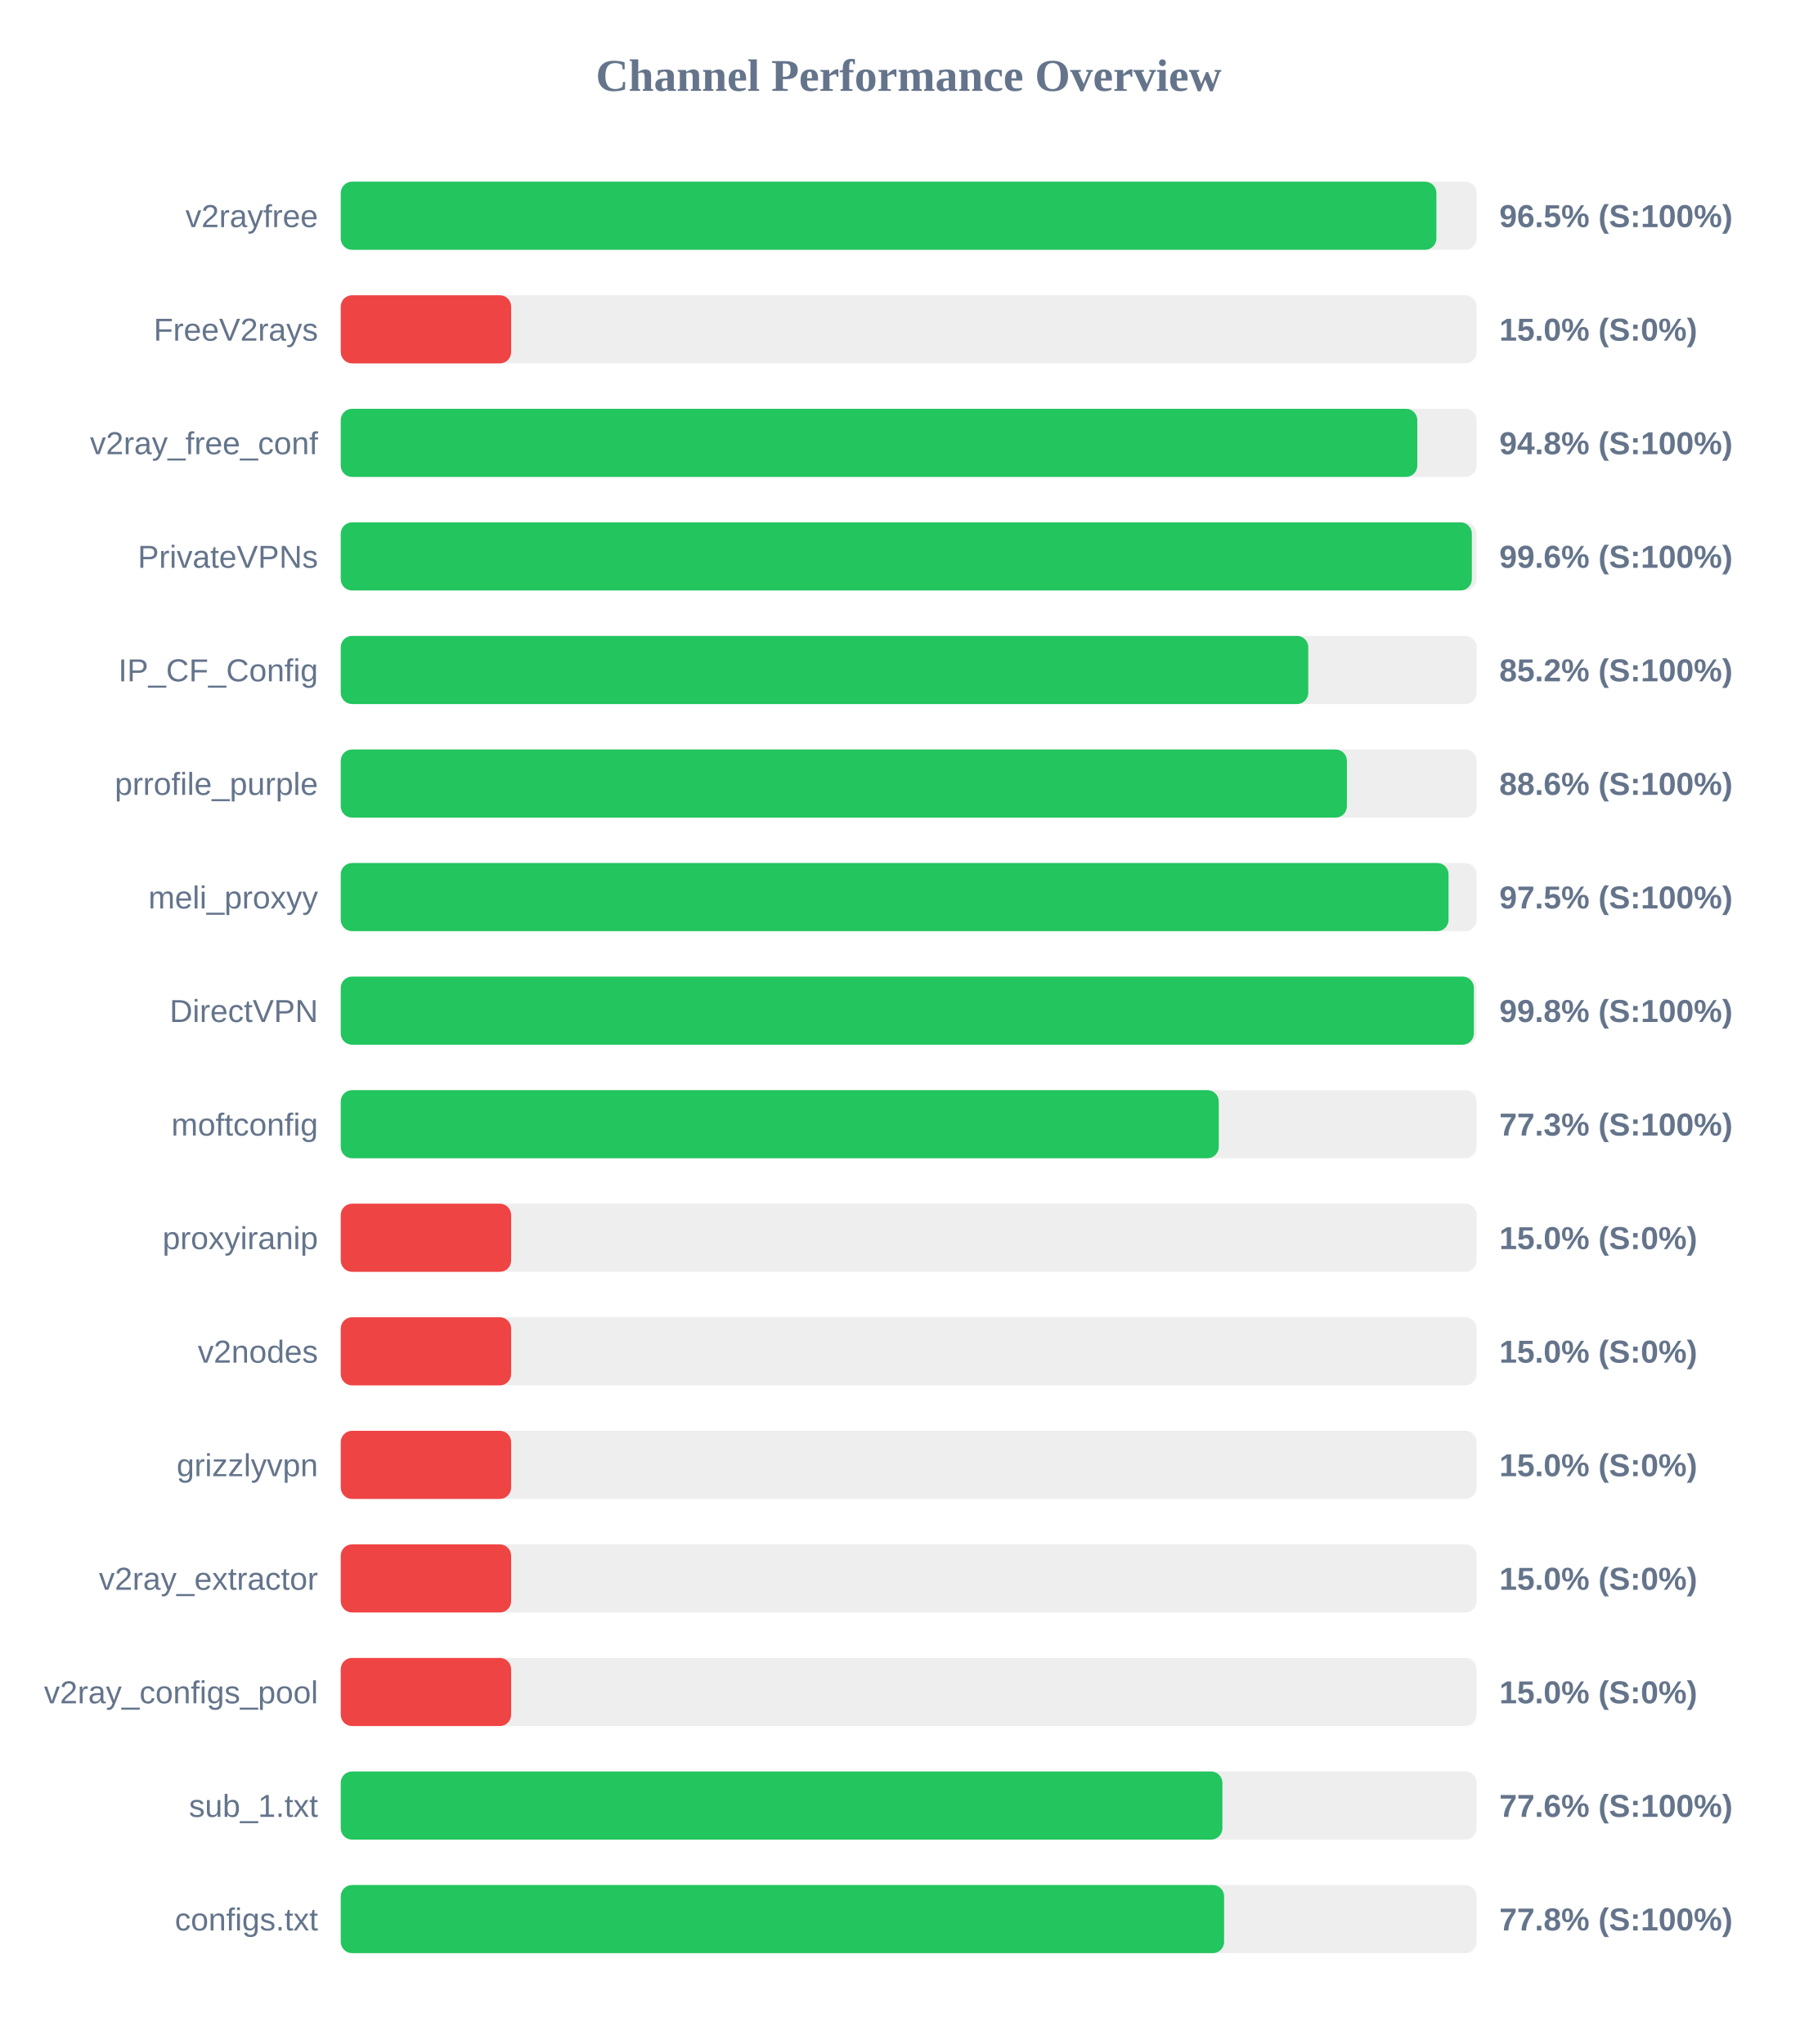
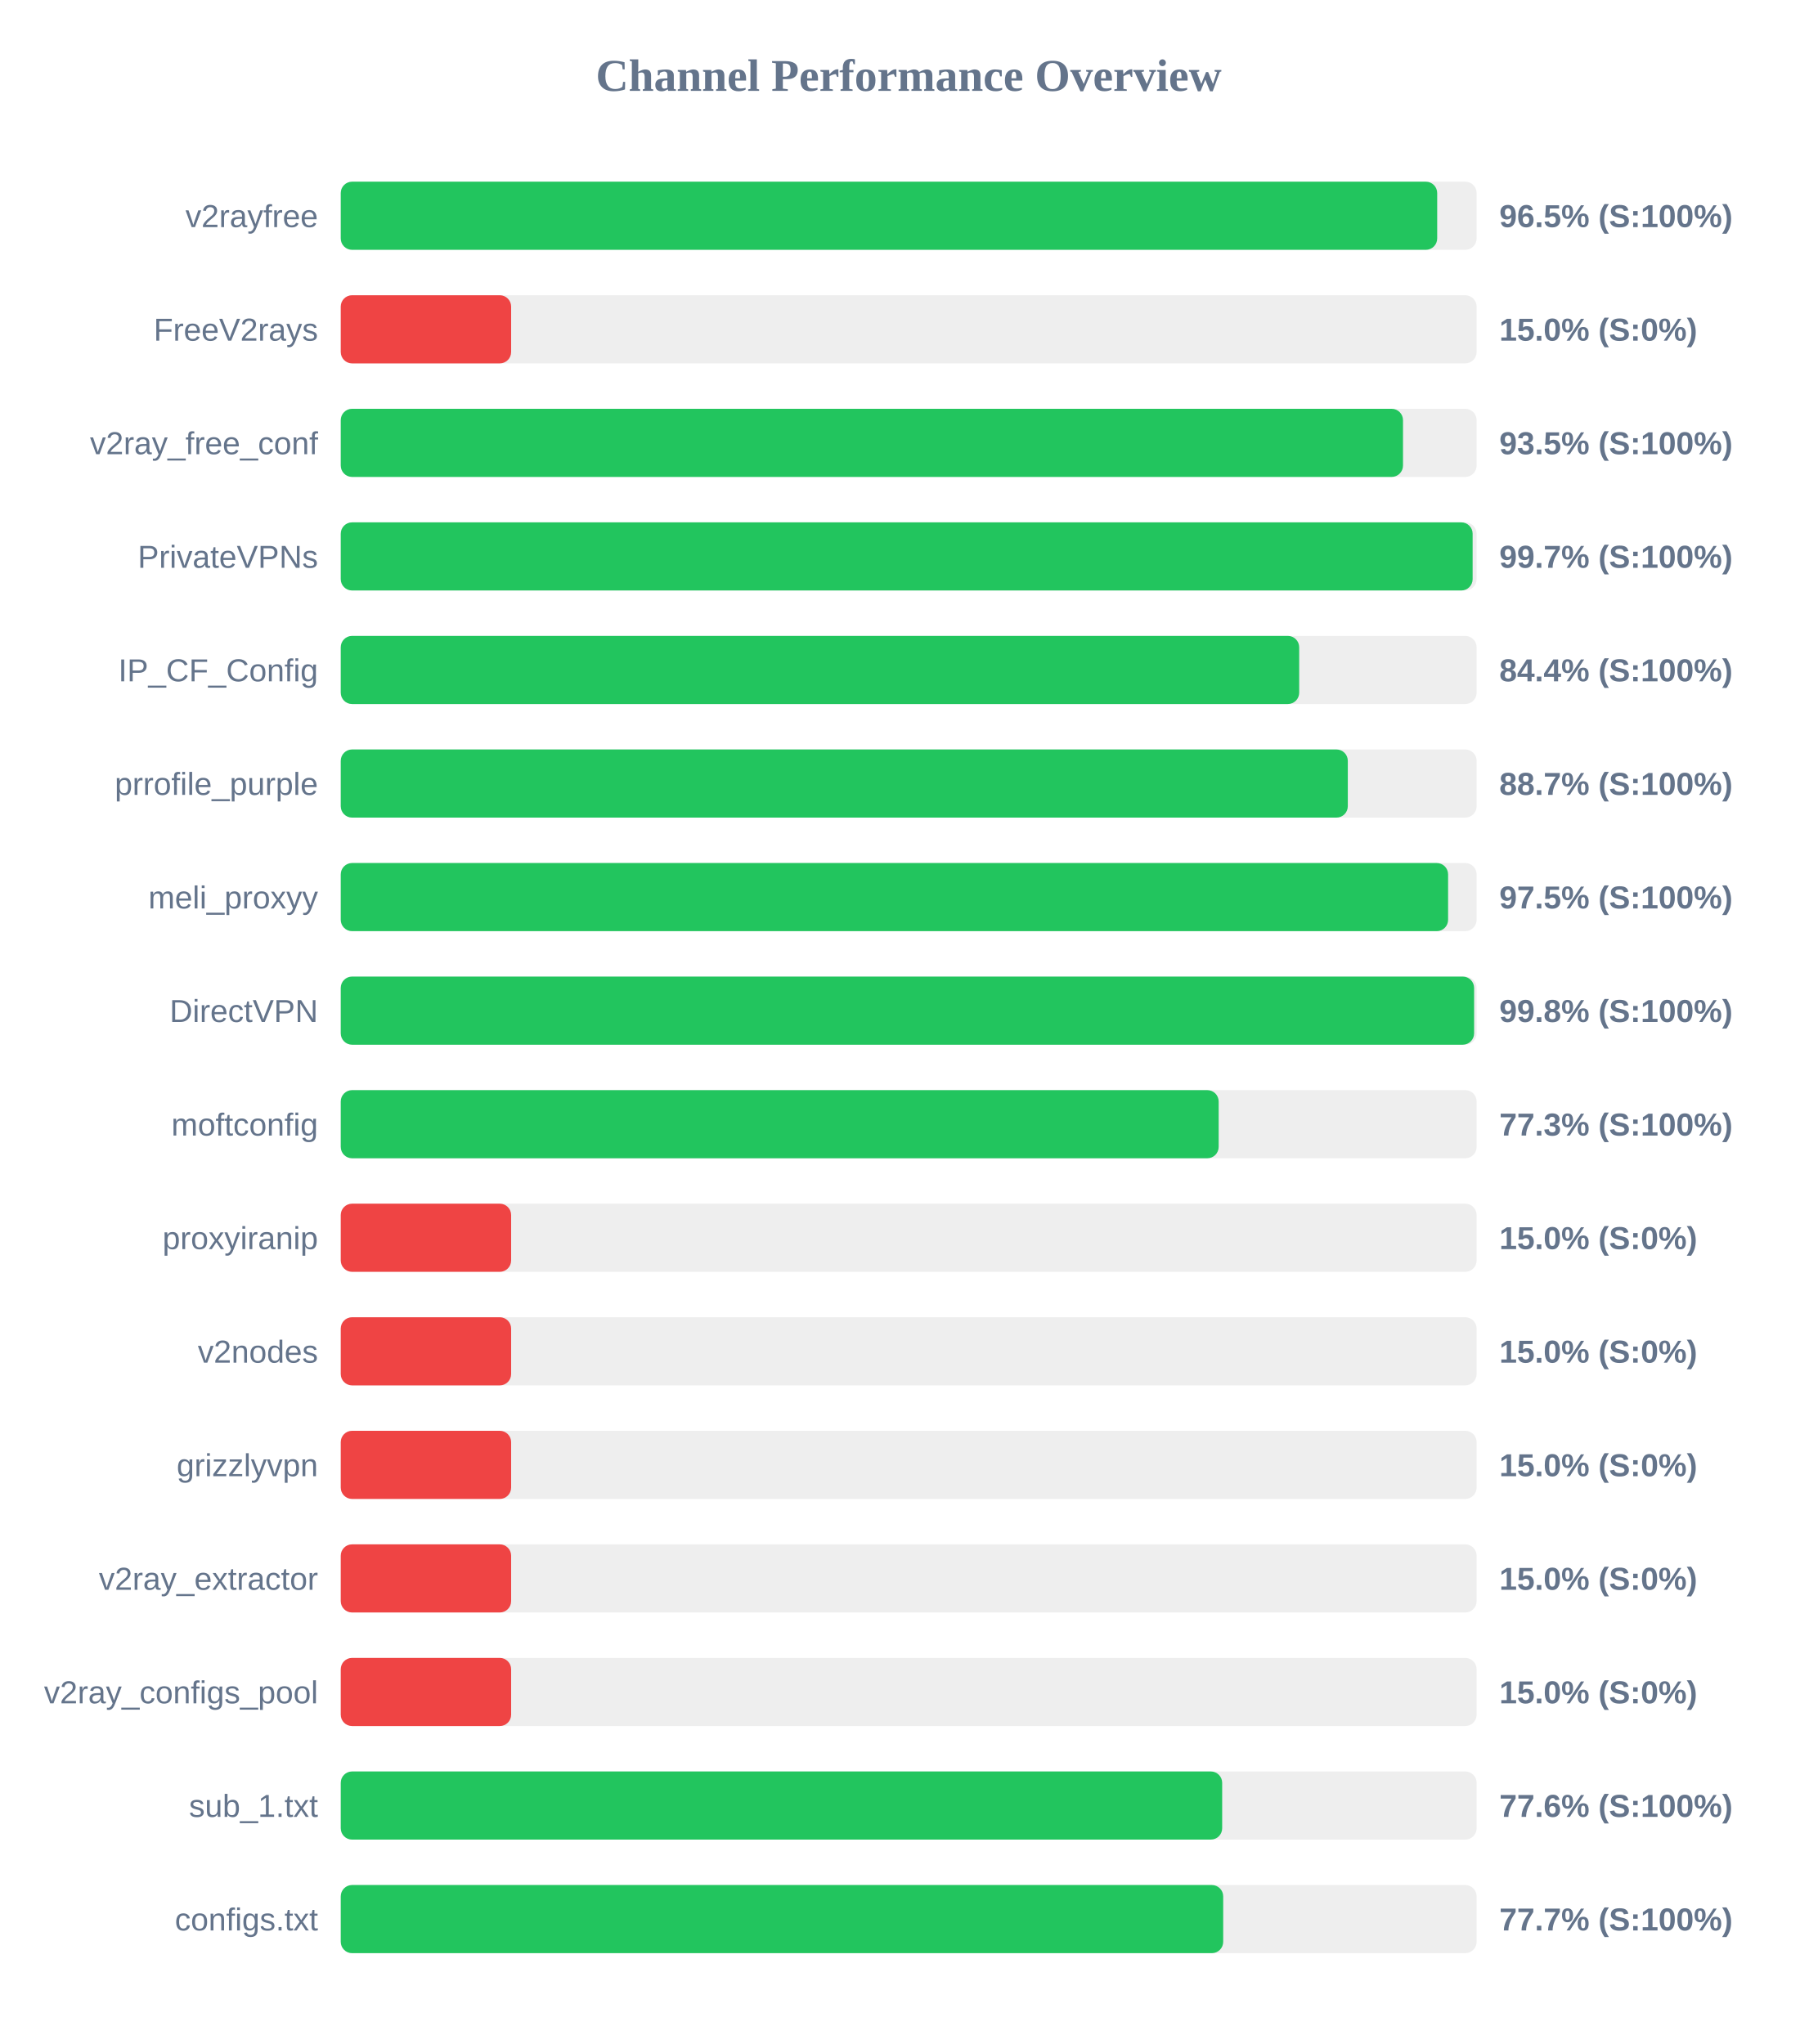
<svg xmlns="http://www.w3.org/2000/svg" width="800" height="900" version="1.1">
  <style>
        .row { font: 14px Arial; fill: #64748b; }
        .score { font: bold 14px Arial; fill: #64748b; }
    </style>
  <text x="400" y="40" text-anchor="middle" font-size="20px" font-weight="bold" fill="#64748b">Channel Performance Overview</text>
  <rect x="150" y="80" width="500" height="30" fill="#eee" rx="5" />
-   <rect x="150" y="80" width="482.3" height="30" fill="#22c55e" rx="5" />
+   <rect x="150" y="80" width="482.65" height="30" fill="#22c55e" rx="5" />
  <text x="140" y="100" text-anchor="end" class="row">v2rayfree</text>
  <text x="660" y="100" text-anchor="start" class="score">96.5% (S:100%)</text>
  <rect x="150" y="130" width="500" height="30" fill="#eee" rx="5" />
  <rect x="150" y="130" width="75.0" height="30" fill="#ef4444" rx="5" />
  <text x="140" y="150" text-anchor="end" class="row">FreeV2rays</text>
  <text x="660" y="150" text-anchor="start" class="score">15.0% (S:0%)</text>
  <rect x="150" y="180" width="500" height="30" fill="#eee" rx="5" />
-   <rect x="150" y="180" width="473.9" height="30" fill="#22c55e" rx="5" />
+   <rect x="150" y="180" width="467.6" height="30" fill="#22c55e" rx="5" />
  <text x="140" y="200" text-anchor="end" class="row">v2ray_free_conf</text>
-   <text x="660" y="200" text-anchor="start" class="score">94.8% (S:100%)</text>
+   <text x="660" y="200" text-anchor="start" class="score">93.5% (S:100%)</text>
  <rect x="150" y="230" width="500" height="30" fill="#eee" rx="5" />
-   <rect x="150" y="230" width="497.9" height="30" fill="#22c55e" rx="5" />
+   <rect x="150" y="230" width="498.25" height="30" fill="#22c55e" rx="5" />
  <text x="140" y="250" text-anchor="end" class="row">PrivateVPNs</text>
-   <text x="660" y="250" text-anchor="start" class="score">99.6% (S:100%)</text>
+   <text x="660" y="250" text-anchor="start" class="score">99.7% (S:100%)</text>
  <rect x="150" y="280" width="500" height="30" fill="#eee" rx="5" />
-   <rect x="150" y="280" width="425.9" height="30" fill="#22c55e" rx="5" />
+   <rect x="150" y="280" width="421.9" height="30" fill="#22c55e" rx="5" />
  <text x="140" y="300" text-anchor="end" class="row">IP_CF_Config</text>
-   <text x="660" y="300" text-anchor="start" class="score">85.2% (S:100%)</text>
+   <text x="660" y="300" text-anchor="start" class="score">84.4% (S:100%)</text>
  <rect x="150" y="330" width="500" height="30" fill="#eee" rx="5" />
-   <rect x="150" y="330" width="442.9" height="30" fill="#22c55e" rx="5" />
+   <rect x="150" y="330" width="443.3" height="30" fill="#22c55e" rx="5" />
  <text x="140" y="350" text-anchor="end" class="row">prrofile_purple</text>
-   <text x="660" y="350" text-anchor="start" class="score">88.6% (S:100%)</text>
+   <text x="660" y="350" text-anchor="start" class="score">88.7% (S:100%)</text>
  <rect x="150" y="380" width="500" height="30" fill="#eee" rx="5" />
-   <rect x="150" y="380" width="487.65" height="30" fill="#22c55e" rx="5" />
+   <rect x="150" y="380" width="487.45" height="30" fill="#22c55e" rx="5" />
  <text x="140" y="400" text-anchor="end" class="row">meli_proxyy</text>
  <text x="660" y="400" text-anchor="start" class="score">97.5% (S:100%)</text>
  <rect x="150" y="430" width="500" height="30" fill="#eee" rx="5" />
-   <rect x="150" y="430" width="498.8" height="30" fill="#22c55e" rx="5" />
+   <rect x="150" y="430" width="498.9" height="30" fill="#22c55e" rx="5" />
  <text x="140" y="450" text-anchor="end" class="row">DirectVPN</text>
  <text x="660" y="450" text-anchor="start" class="score">99.8% (S:100%)</text>
  <rect x="150" y="480" width="500" height="30" fill="#eee" rx="5" />
-   <rect x="150" y="480" width="386.5" height="30" fill="#22c55e" rx="5" />
+   <rect x="150" y="480" width="386.45" height="30" fill="#22c55e" rx="5" />
  <text x="140" y="500" text-anchor="end" class="row">moftconfig</text>
  <text x="660" y="500" text-anchor="start" class="score">77.3% (S:100%)</text>
  <rect x="150" y="530" width="500" height="30" fill="#eee" rx="5" />
  <rect x="150" y="530" width="75.0" height="30" fill="#ef4444" rx="5" />
  <text x="140" y="550" text-anchor="end" class="row">proxyiranip</text>
  <text x="660" y="550" text-anchor="start" class="score">15.0% (S:0%)</text>
  <rect x="150" y="580" width="500" height="30" fill="#eee" rx="5" />
  <rect x="150" y="580" width="75.0" height="30" fill="#ef4444" rx="5" />
  <text x="140" y="600" text-anchor="end" class="row">v2nodes</text>
  <text x="660" y="600" text-anchor="start" class="score">15.0% (S:0%)</text>
  <rect x="150" y="630" width="500" height="30" fill="#eee" rx="5" />
  <rect x="150" y="630" width="75.0" height="30" fill="#ef4444" rx="5" />
  <text x="140" y="650" text-anchor="end" class="row">grizzlyvpn</text>
  <text x="660" y="650" text-anchor="start" class="score">15.0% (S:0%)</text>
  <rect x="150" y="680" width="500" height="30" fill="#eee" rx="5" />
  <rect x="150" y="680" width="75.0" height="30" fill="#ef4444" rx="5" />
  <text x="140" y="700" text-anchor="end" class="row">v2ray_extractor</text>
  <text x="660" y="700" text-anchor="start" class="score">15.0% (S:0%)</text>
  <rect x="150" y="730" width="500" height="30" fill="#eee" rx="5" />
  <rect x="150" y="730" width="75.0" height="30" fill="#ef4444" rx="5" />
  <text x="140" y="750" text-anchor="end" class="row">v2ray_configs_pool</text>
  <text x="660" y="750" text-anchor="start" class="score">15.0% (S:0%)</text>
  <rect x="150" y="780" width="500" height="30" fill="#eee" rx="5" />
-   <rect x="150" y="780" width="388.1" height="30" fill="#22c55e" rx="5" />
+   <rect x="150" y="780" width="388.0" height="30" fill="#22c55e" rx="5" />
  <text x="140" y="800" text-anchor="end" class="row">sub_1.txt</text>
  <text x="660" y="800" text-anchor="start" class="score">77.6% (S:100%)</text>
  <rect x="150" y="830" width="500" height="30" fill="#eee" rx="5" />
-   <rect x="150" y="830" width="388.85" height="30" fill="#22c55e" rx="5" />
+   <rect x="150" y="830" width="388.45" height="30" fill="#22c55e" rx="5" />
  <text x="140" y="850" text-anchor="end" class="row">configs.txt</text>
-   <text x="660" y="850" text-anchor="start" class="score">77.8% (S:100%)</text>
+   <text x="660" y="850" text-anchor="start" class="score">77.7% (S:100%)</text>
</svg>
